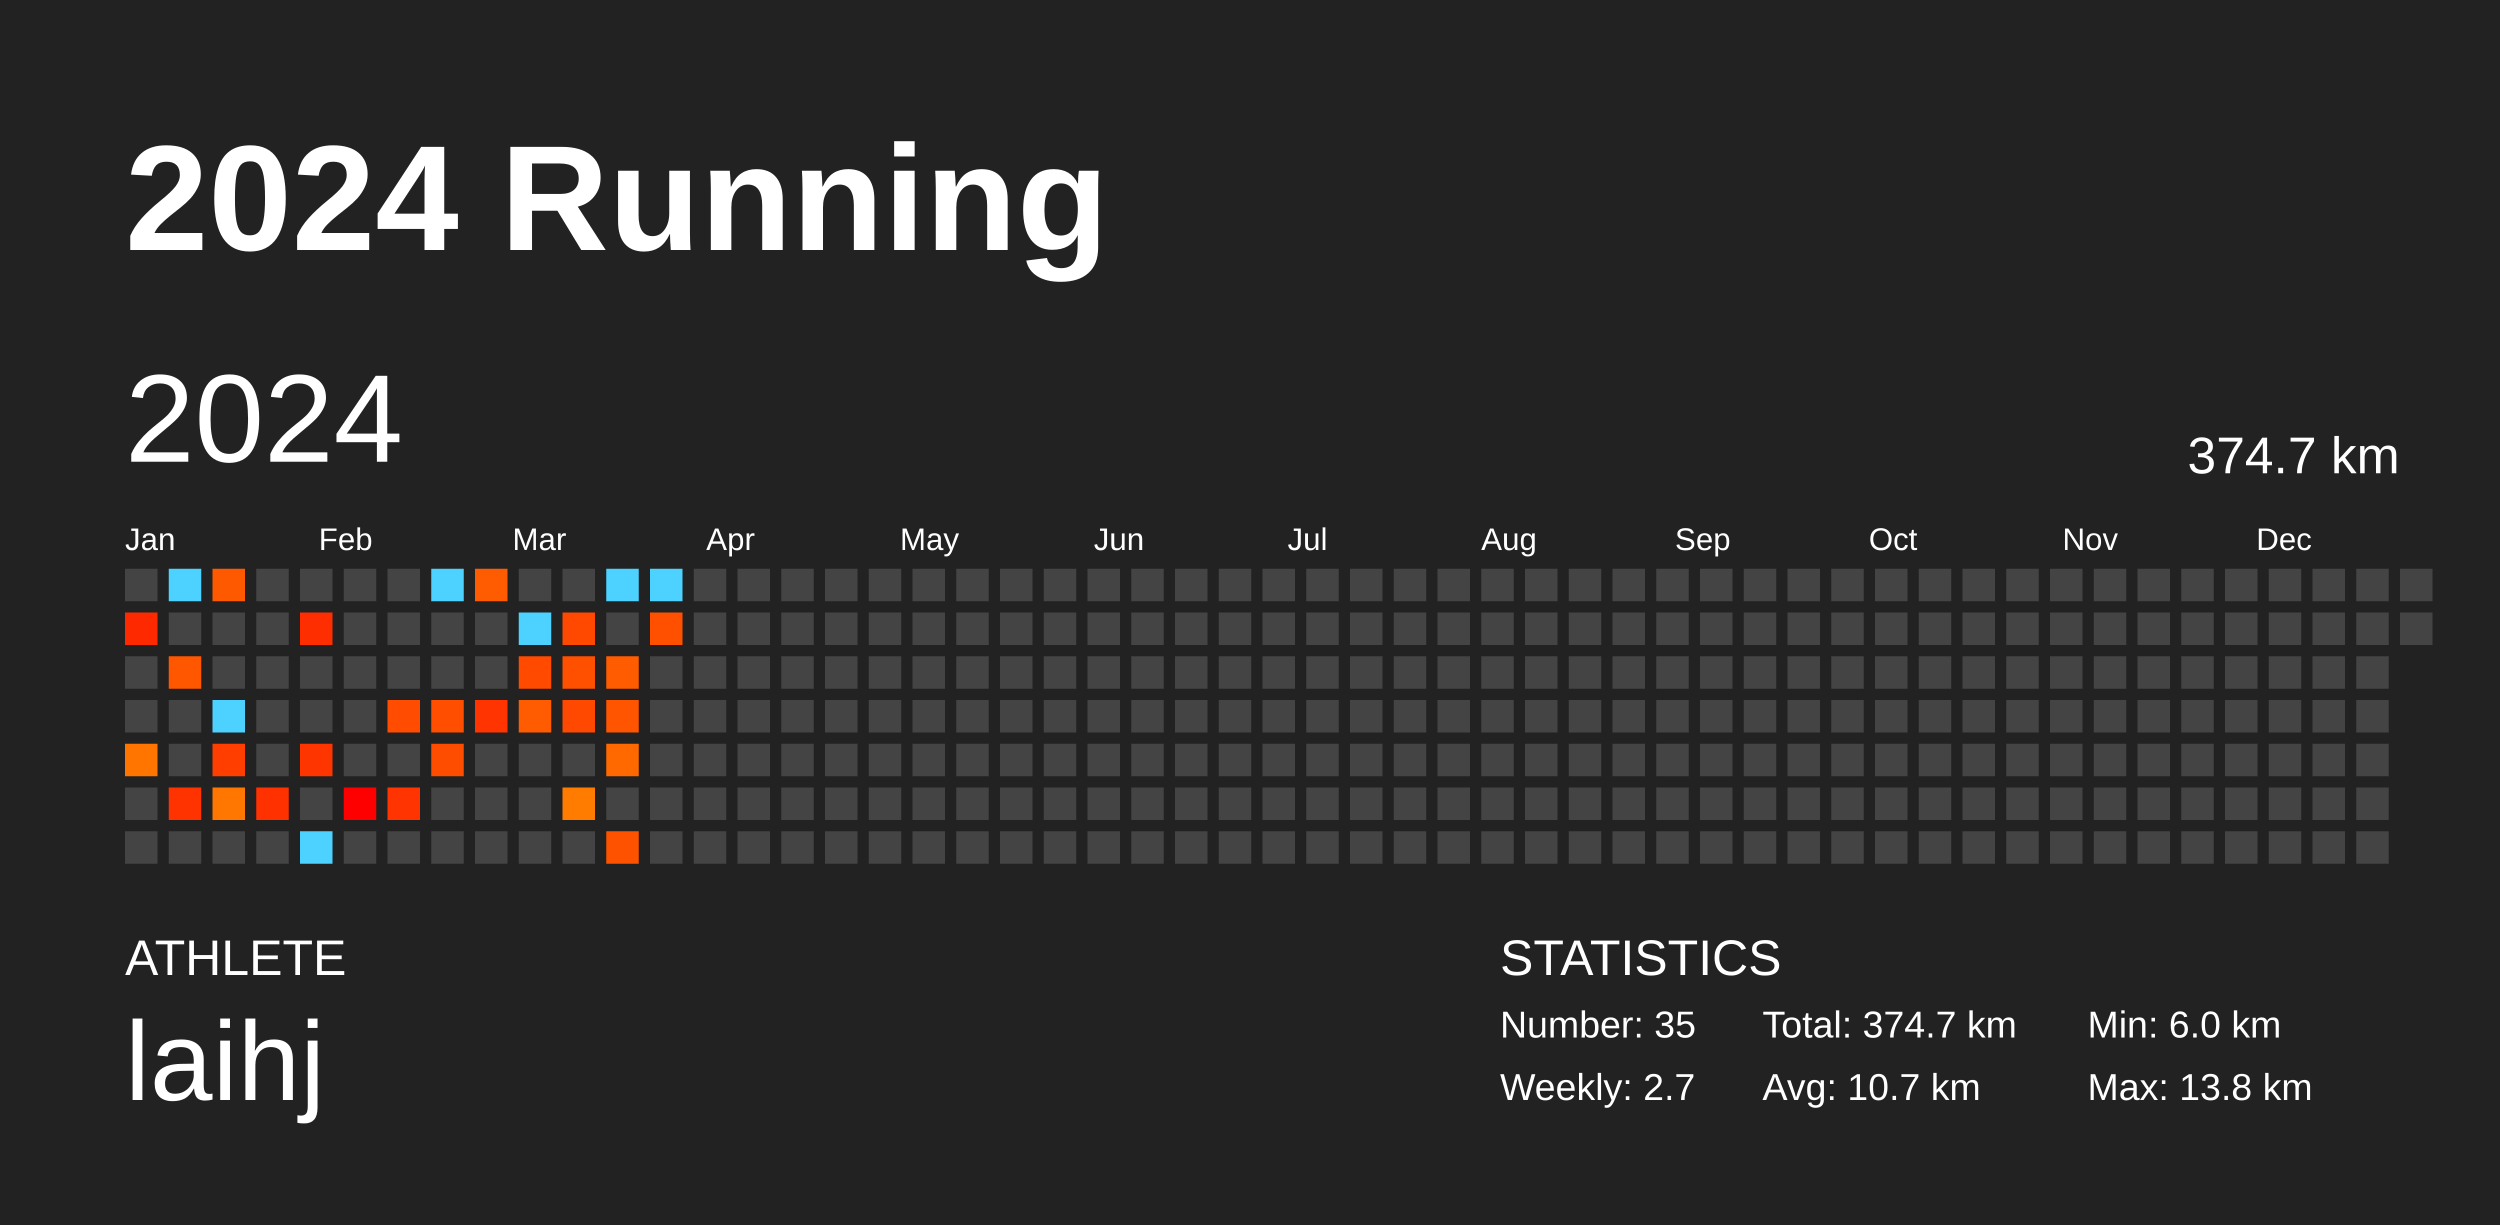
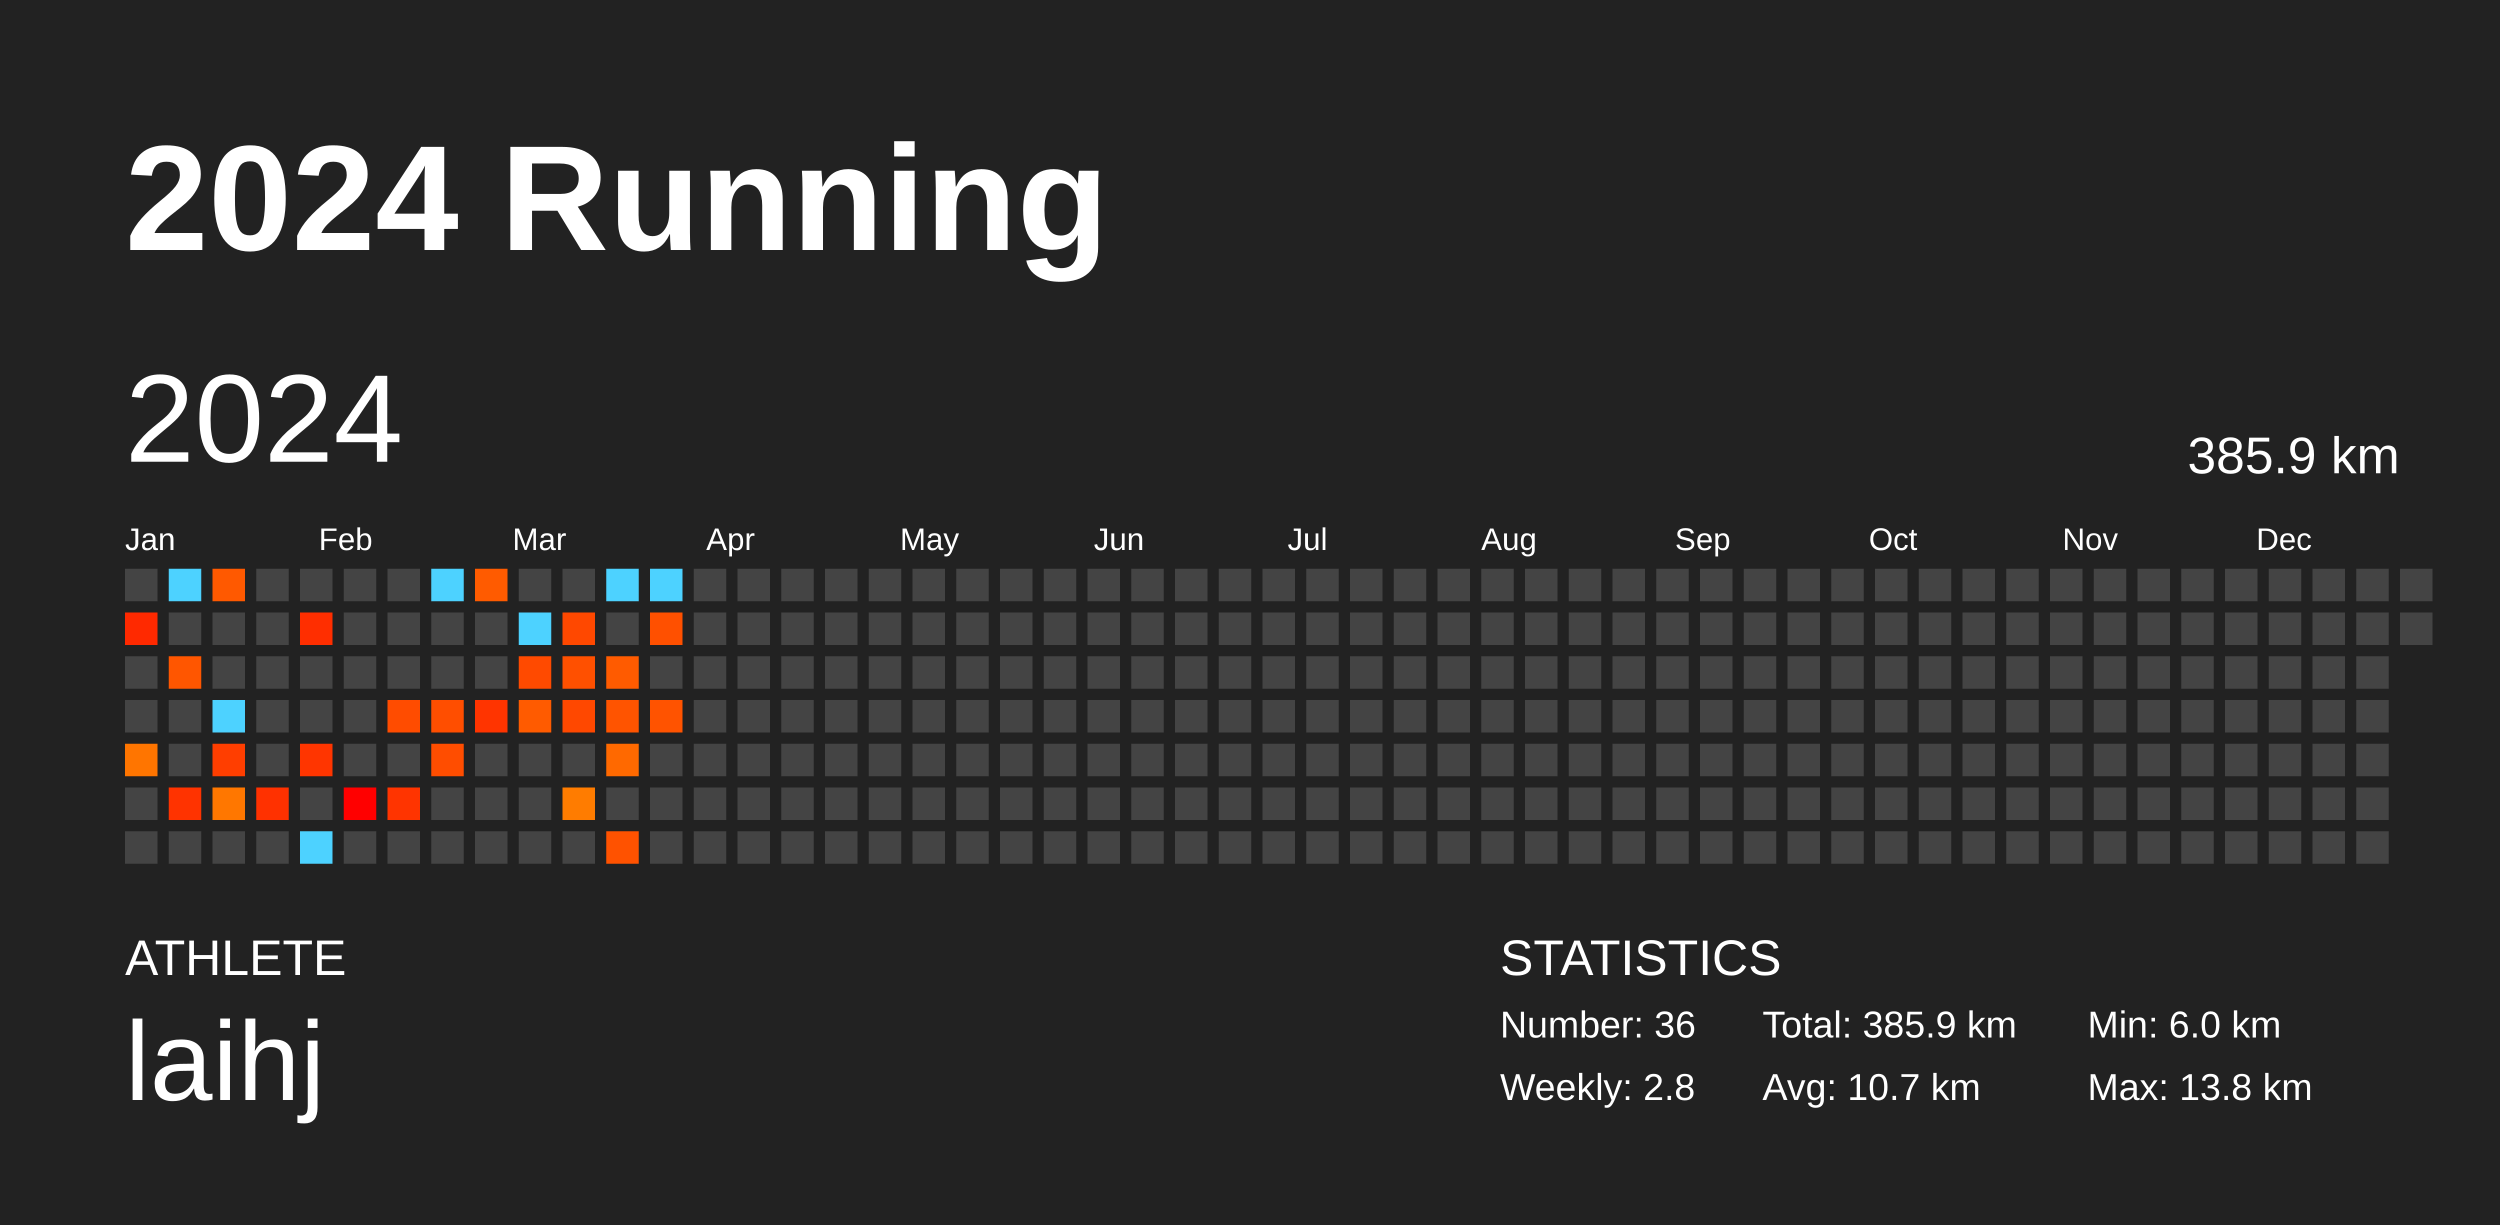
<svg xmlns="http://www.w3.org/2000/svg" baseProfile="full" height="98mm" version="1.1" viewBox="0,0,200,98" width="200mm">
  <defs />
  <rect fill="#222222" height="98" width="200" x="0" y="0" />
  <text fill="#FFFFFF" style="font-size:12px; font-family:Arial; font-weight:bold;" x="10" y="20">2024 Running</text>
  <text fill="#FFFFFF" style="font-size:4px; font-family:Arial" x="10" y="78">ATHLETE</text>
  <text fill="#FFFFFF" style="font-size:9px; font-family:Arial" x="10" y="88">laihj</text>
  <text fill="#FFFFFF" style="font-size:4px; font-family:Arial" x="120" y="78">STATISTICS</text>
-   <text fill="#FFFFFF" style="font-size:3px; font-family:Arial" x="120" y="83">Number: 35</text>
-   <text fill="#FFFFFF" style="font-size:3px; font-family:Arial" x="120" y="88">Weekly: 2.7</text>
-   <text fill="#FFFFFF" style="font-size:3px; font-family:Arial" x="141" y="83">Total: 374.7 km</text>
+   <text fill="#FFFFFF" style="font-size:3px; font-family:Arial" x="120" y="83">Number: 36</text>
+   <text fill="#FFFFFF" style="font-size:3px; font-family:Arial" x="120" y="88">Weekly: 2.8</text>
+   <text fill="#FFFFFF" style="font-size:3px; font-family:Arial" x="141" y="83">Total: 385.9 km</text>
  <text fill="#FFFFFF" style="font-size:3px; font-family:Arial" x="141" y="88">Avg: 10.7 km</text>
  <text fill="#FFFFFF" style="font-size:3px; font-family:Arial" x="167" y="83">Min: 6.0 km</text>
  <text fill="#FFFFFF" style="font-size:3px; font-family:Arial" x="167" y="88">Max: 13.8 km</text>
  <text dominant-baseline="hanging" fill="#FFFFFF" style="font-size:10.0px; font-family:Arial;" x="10" y="30">2024</text>
-   <text dominant-baseline="hanging" fill="#FFFFFF" style="font-size:4.125px; font-family:Arial;" x="175" y="35">374.7 km</text>
+   <text dominant-baseline="hanging" fill="#FFFFFF" style="font-size:4.125px; font-family:Arial;" x="175" y="35">385.9 km</text>
  <text fill="#FFFFFF" style="font-size:2.5px; font-family:Arial" x="10.0" y="44">Jan</text>
  <text fill="#FFFFFF" style="font-size:2.5px; font-family:Arial" x="25.5" y="44">Feb</text>
  <text fill="#FFFFFF" style="font-size:2.5px; font-family:Arial" x="41.0" y="44">Mar</text>
  <text fill="#FFFFFF" style="font-size:2.5px; font-family:Arial" x="56.5" y="44">Apr</text>
  <text fill="#FFFFFF" style="font-size:2.5px; font-family:Arial" x="72.0" y="44">May</text>
  <text fill="#FFFFFF" style="font-size:2.5px; font-family:Arial" x="87.5" y="44">Jun</text>
  <text fill="#FFFFFF" style="font-size:2.5px; font-family:Arial" x="103.0" y="44">Jul</text>
  <text fill="#FFFFFF" style="font-size:2.5px; font-family:Arial" x="118.5" y="44">Aug</text>
  <text fill="#FFFFFF" style="font-size:2.5px; font-family:Arial" x="134.0" y="44">Sep</text>
  <text fill="#FFFFFF" style="font-size:2.5px; font-family:Arial" x="149.5" y="44">Oct</text>
  <text fill="#FFFFFF" style="font-size:2.5px; font-family:Arial" x="165.0" y="44">Nov</text>
  <text fill="#FFFFFF" style="font-size:2.5px; font-family:Arial" x="180.5" y="44">Dec</text>
  <rect fill="#444444" height="2.6" width="2.6" x="10.0" y="45.5" />
  <rect fill="#ff2900" height="2.6" width="2.6" x="10.0" y="49.0" />
  <rect fill="#444444" height="2.6" width="2.6" x="10.0" y="52.5" />
  <rect fill="#444444" height="2.6" width="2.6" x="10.0" y="56.0" />
  <rect fill="#ff7500" height="2.6" width="2.6" x="10.0" y="59.5" />
  <rect fill="#444444" height="2.6" width="2.6" x="10.0" y="63.0" />
  <rect fill="#444444" height="2.6" width="2.6" x="10.0" y="66.5" />
  <rect fill="#4dd2ff" height="2.6" width="2.6" x="13.5" y="45.5" />
  <rect fill="#444444" height="2.6" width="2.6" x="13.5" y="49.0" />
  <rect fill="#ff5600" height="2.6" width="2.6" x="13.5" y="52.5" />
  <rect fill="#444444" height="2.6" width="2.6" x="13.5" y="56.0" />
  <rect fill="#444444" height="2.6" width="2.6" x="13.5" y="59.5" />
  <rect fill="#ff3300" height="2.6" width="2.6" x="13.5" y="63.0" />
  <rect fill="#444444" height="2.6" width="2.6" x="13.5" y="66.5" />
  <rect fill="#ff5900" height="2.6" width="2.6" x="17.0" y="45.5" />
  <rect fill="#444444" height="2.6" width="2.6" x="17.0" y="49.0" />
  <rect fill="#444444" height="2.6" width="2.6" x="17.0" y="52.5" />
  <rect fill="#4dd2ff" height="2.6" width="2.6" x="17.0" y="56.0" />
  <rect fill="#ff3e00" height="2.6" width="2.6" x="17.0" y="59.5" />
  <rect fill="#ff7700" height="2.6" width="2.6" x="17.0" y="63.0" />
  <rect fill="#444444" height="2.6" width="2.6" x="17.0" y="66.5" />
  <rect fill="#444444" height="2.6" width="2.6" x="20.5" y="45.5" />
  <rect fill="#444444" height="2.6" width="2.6" x="20.5" y="49.0" />
  <rect fill="#444444" height="2.6" width="2.6" x="20.5" y="52.5" />
  <rect fill="#444444" height="2.6" width="2.6" x="20.5" y="56.0" />
  <rect fill="#444444" height="2.6" width="2.6" x="20.5" y="59.5" />
  <rect fill="#ff3100" height="2.6" width="2.6" x="20.5" y="63.0" />
  <rect fill="#444444" height="2.6" width="2.6" x="20.5" y="66.5" />
  <rect fill="#444444" height="2.6" width="2.6" x="24.0" y="45.5" />
  <rect fill="#ff2e00" height="2.6" width="2.6" x="24.0" y="49.0" />
  <rect fill="#444444" height="2.6" width="2.6" x="24.0" y="52.5" />
  <rect fill="#444444" height="2.6" width="2.6" x="24.0" y="56.0" />
  <rect fill="#ff3500" height="2.6" width="2.6" x="24.0" y="59.5" />
  <rect fill="#444444" height="2.6" width="2.6" x="24.0" y="63.0" />
  <rect fill="#4dd2ff" height="2.6" width="2.6" x="24.0" y="66.5" />
  <rect fill="#444444" height="2.6" width="2.6" x="27.5" y="45.5" />
  <rect fill="#444444" height="2.6" width="2.6" x="27.5" y="49.0" />
  <rect fill="#444444" height="2.6" width="2.6" x="27.5" y="52.5" />
  <rect fill="#444444" height="2.6" width="2.6" x="27.5" y="56.0" />
  <rect fill="#444444" height="2.6" width="2.6" x="27.5" y="59.5" />
  <rect fill="#ff0000" height="2.6" width="2.6" x="27.5" y="63.0" />
  <rect fill="#444444" height="2.6" width="2.6" x="27.5" y="66.5" />
  <rect fill="#444444" height="2.6" width="2.6" x="31.0" y="45.5" />
  <rect fill="#444444" height="2.6" width="2.6" x="31.0" y="49.0" />
  <rect fill="#444444" height="2.6" width="2.6" x="31.0" y="52.5" />
  <rect fill="#ff4c00" height="2.6" width="2.6" x="31.0" y="56.0" />
  <rect fill="#444444" height="2.6" width="2.6" x="31.0" y="59.5" />
  <rect fill="#ff3400" height="2.6" width="2.6" x="31.0" y="63.0" />
  <rect fill="#444444" height="2.6" width="2.6" x="31.0" y="66.5" />
  <rect fill="#4dd2ff" height="2.6" width="2.6" x="34.5" y="45.5" />
  <rect fill="#444444" height="2.6" width="2.6" x="34.5" y="49.0" />
  <rect fill="#444444" height="2.6" width="2.6" x="34.5" y="52.5" />
  <rect fill="#ff4e00" height="2.6" width="2.6" x="34.5" y="56.0" />
  <rect fill="#ff4d00" height="2.6" width="2.6" x="34.5" y="59.5" />
  <rect fill="#444444" height="2.6" width="2.6" x="34.5" y="63.0" />
  <rect fill="#444444" height="2.6" width="2.6" x="34.5" y="66.5" />
  <rect fill="#ff5b00" height="2.6" width="2.6" x="38.0" y="45.5" />
  <rect fill="#444444" height="2.6" width="2.6" x="38.0" y="49.0" />
  <rect fill="#444444" height="2.6" width="2.6" x="38.0" y="52.5" />
  <rect fill="#ff3400" height="2.6" width="2.6" x="38.0" y="56.0" />
  <rect fill="#444444" height="2.6" width="2.6" x="38.0" y="59.5" />
  <rect fill="#444444" height="2.6" width="2.6" x="38.0" y="63.0" />
  <rect fill="#444444" height="2.6" width="2.6" x="38.0" y="66.5" />
  <rect fill="#444444" height="2.6" width="2.6" x="41.5" y="45.5" />
  <rect fill="#4dd2ff" height="2.6" width="2.6" x="41.5" y="49.0" />
  <rect fill="#ff4a00" height="2.6" width="2.6" x="41.5" y="52.5" />
  <rect fill="#ff5b00" height="2.6" width="2.6" x="41.5" y="56.0" />
  <rect fill="#444444" height="2.6" width="2.6" x="41.5" y="59.5" />
  <rect fill="#444444" height="2.6" width="2.6" x="41.5" y="63.0" />
  <rect fill="#444444" height="2.6" width="2.6" x="41.5" y="66.5" />
  <rect fill="#444444" height="2.6" width="2.6" x="45.0" y="45.5" />
  <rect fill="#ff4800" height="2.6" width="2.6" x="45.0" y="49.0" />
  <rect fill="#ff5000" height="2.6" width="2.6" x="45.0" y="52.5" />
  <rect fill="#ff4800" height="2.6" width="2.6" x="45.0" y="56.0" />
  <rect fill="#444444" height="2.6" width="2.6" x="45.0" y="59.5" />
  <rect fill="#ff7c00" height="2.6" width="2.6" x="45.0" y="63.0" />
  <rect fill="#444444" height="2.6" width="2.6" x="45.0" y="66.5" />
  <rect fill="#4dd2ff" height="2.6" width="2.6" x="48.5" y="45.5" />
  <rect fill="#444444" height="2.6" width="2.6" x="48.5" y="49.0" />
  <rect fill="#ff5b00" height="2.6" width="2.6" x="48.5" y="52.5" />
  <rect fill="#ff5400" height="2.6" width="2.6" x="48.5" y="56.0" />
  <rect fill="#ff6900" height="2.6" width="2.6" x="48.5" y="59.5" />
  <rect fill="#444444" height="2.6" width="2.6" x="48.5" y="63.0" />
  <rect fill="#ff5200" height="2.6" width="2.6" x="48.5" y="66.5" />
  <rect fill="#4dd2ff" height="2.6" width="2.6" x="52.0" y="45.5" />
  <rect fill="#ff5000" height="2.6" width="2.6" x="52.0" y="49.0" />
  <rect fill="#444444" height="2.6" width="2.6" x="52.0" y="52.5" />
-   <rect fill="#444444" height="2.6" width="2.6" x="52.0" y="56.0" />
+   <rect fill="#ff5300" height="2.6" width="2.6" x="52.0" y="56.0" />
  <rect fill="#444444" height="2.6" width="2.6" x="52.0" y="59.5" />
  <rect fill="#444444" height="2.6" width="2.6" x="52.0" y="63.0" />
  <rect fill="#444444" height="2.6" width="2.6" x="52.0" y="66.5" />
  <rect fill="#444444" height="2.6" width="2.6" x="55.5" y="45.5" />
  <rect fill="#444444" height="2.6" width="2.6" x="55.5" y="49.0" />
  <rect fill="#444444" height="2.6" width="2.6" x="55.5" y="52.5" />
  <rect fill="#444444" height="2.6" width="2.6" x="55.5" y="56.0" />
  <rect fill="#444444" height="2.6" width="2.6" x="55.5" y="59.5" />
  <rect fill="#444444" height="2.6" width="2.6" x="55.5" y="63.0" />
  <rect fill="#444444" height="2.6" width="2.6" x="55.5" y="66.5" />
  <rect fill="#444444" height="2.6" width="2.6" x="59.0" y="45.5" />
  <rect fill="#444444" height="2.6" width="2.6" x="59.0" y="49.0" />
  <rect fill="#444444" height="2.6" width="2.6" x="59.0" y="52.5" />
  <rect fill="#444444" height="2.6" width="2.6" x="59.0" y="56.0" />
  <rect fill="#444444" height="2.6" width="2.6" x="59.0" y="59.5" />
  <rect fill="#444444" height="2.6" width="2.6" x="59.0" y="63.0" />
  <rect fill="#444444" height="2.6" width="2.6" x="59.0" y="66.5" />
  <rect fill="#444444" height="2.6" width="2.6" x="62.5" y="45.5" />
  <rect fill="#444444" height="2.6" width="2.6" x="62.5" y="49.0" />
  <rect fill="#444444" height="2.6" width="2.6" x="62.5" y="52.5" />
  <rect fill="#444444" height="2.6" width="2.6" x="62.5" y="56.0" />
  <rect fill="#444444" height="2.6" width="2.6" x="62.5" y="59.5" />
  <rect fill="#444444" height="2.6" width="2.6" x="62.5" y="63.0" />
  <rect fill="#444444" height="2.6" width="2.6" x="62.5" y="66.5" />
  <rect fill="#444444" height="2.6" width="2.6" x="66.0" y="45.5" />
  <rect fill="#444444" height="2.6" width="2.6" x="66.0" y="49.0" />
  <rect fill="#444444" height="2.6" width="2.6" x="66.0" y="52.5" />
  <rect fill="#444444" height="2.6" width="2.6" x="66.0" y="56.0" />
  <rect fill="#444444" height="2.6" width="2.6" x="66.0" y="59.5" />
  <rect fill="#444444" height="2.6" width="2.6" x="66.0" y="63.0" />
  <rect fill="#444444" height="2.6" width="2.6" x="66.0" y="66.5" />
  <rect fill="#444444" height="2.6" width="2.6" x="69.5" y="45.5" />
  <rect fill="#444444" height="2.6" width="2.6" x="69.5" y="49.0" />
  <rect fill="#444444" height="2.6" width="2.6" x="69.5" y="52.5" />
  <rect fill="#444444" height="2.6" width="2.6" x="69.5" y="56.0" />
  <rect fill="#444444" height="2.6" width="2.6" x="69.5" y="59.5" />
  <rect fill="#444444" height="2.6" width="2.6" x="69.5" y="63.0" />
  <rect fill="#444444" height="2.6" width="2.6" x="69.5" y="66.5" />
  <rect fill="#444444" height="2.6" width="2.6" x="73.0" y="45.5" />
  <rect fill="#444444" height="2.6" width="2.6" x="73.0" y="49.0" />
  <rect fill="#444444" height="2.6" width="2.6" x="73.0" y="52.5" />
  <rect fill="#444444" height="2.6" width="2.6" x="73.0" y="56.0" />
  <rect fill="#444444" height="2.6" width="2.6" x="73.0" y="59.5" />
  <rect fill="#444444" height="2.6" width="2.6" x="73.0" y="63.0" />
  <rect fill="#444444" height="2.6" width="2.6" x="73.0" y="66.5" />
  <rect fill="#444444" height="2.6" width="2.6" x="76.5" y="45.5" />
  <rect fill="#444444" height="2.6" width="2.6" x="76.5" y="49.0" />
  <rect fill="#444444" height="2.6" width="2.6" x="76.5" y="52.5" />
  <rect fill="#444444" height="2.6" width="2.6" x="76.5" y="56.0" />
  <rect fill="#444444" height="2.6" width="2.6" x="76.5" y="59.5" />
  <rect fill="#444444" height="2.6" width="2.6" x="76.5" y="63.0" />
  <rect fill="#444444" height="2.6" width="2.6" x="76.5" y="66.5" />
  <rect fill="#444444" height="2.6" width="2.6" x="80.0" y="45.5" />
  <rect fill="#444444" height="2.6" width="2.6" x="80.0" y="49.0" />
  <rect fill="#444444" height="2.6" width="2.6" x="80.0" y="52.5" />
  <rect fill="#444444" height="2.6" width="2.6" x="80.0" y="56.0" />
  <rect fill="#444444" height="2.6" width="2.6" x="80.0" y="59.5" />
  <rect fill="#444444" height="2.6" width="2.6" x="80.0" y="63.0" />
  <rect fill="#444444" height="2.6" width="2.6" x="80.0" y="66.5" />
  <rect fill="#444444" height="2.6" width="2.6" x="83.5" y="45.5" />
  <rect fill="#444444" height="2.6" width="2.6" x="83.5" y="49.0" />
  <rect fill="#444444" height="2.6" width="2.6" x="83.5" y="52.5" />
  <rect fill="#444444" height="2.6" width="2.6" x="83.5" y="56.0" />
  <rect fill="#444444" height="2.6" width="2.6" x="83.5" y="59.5" />
  <rect fill="#444444" height="2.6" width="2.6" x="83.5" y="63.0" />
  <rect fill="#444444" height="2.6" width="2.6" x="83.5" y="66.5" />
  <rect fill="#444444" height="2.6" width="2.6" x="87.0" y="45.5" />
  <rect fill="#444444" height="2.6" width="2.6" x="87.0" y="49.0" />
  <rect fill="#444444" height="2.6" width="2.6" x="87.0" y="52.5" />
  <rect fill="#444444" height="2.6" width="2.6" x="87.0" y="56.0" />
  <rect fill="#444444" height="2.6" width="2.6" x="87.0" y="59.5" />
  <rect fill="#444444" height="2.6" width="2.6" x="87.0" y="63.0" />
  <rect fill="#444444" height="2.6" width="2.6" x="87.0" y="66.5" />
  <rect fill="#444444" height="2.6" width="2.6" x="90.5" y="45.5" />
  <rect fill="#444444" height="2.6" width="2.6" x="90.5" y="49.0" />
  <rect fill="#444444" height="2.6" width="2.6" x="90.5" y="52.5" />
  <rect fill="#444444" height="2.6" width="2.6" x="90.5" y="56.0" />
  <rect fill="#444444" height="2.6" width="2.6" x="90.5" y="59.5" />
  <rect fill="#444444" height="2.6" width="2.6" x="90.5" y="63.0" />
  <rect fill="#444444" height="2.6" width="2.6" x="90.5" y="66.5" />
  <rect fill="#444444" height="2.6" width="2.6" x="94.0" y="45.5" />
  <rect fill="#444444" height="2.6" width="2.6" x="94.0" y="49.0" />
  <rect fill="#444444" height="2.6" width="2.6" x="94.0" y="52.5" />
  <rect fill="#444444" height="2.6" width="2.6" x="94.0" y="56.0" />
  <rect fill="#444444" height="2.6" width="2.6" x="94.0" y="59.5" />
  <rect fill="#444444" height="2.6" width="2.6" x="94.0" y="63.0" />
  <rect fill="#444444" height="2.6" width="2.6" x="94.0" y="66.5" />
  <rect fill="#444444" height="2.6" width="2.6" x="97.5" y="45.5" />
  <rect fill="#444444" height="2.6" width="2.6" x="97.5" y="49.0" />
  <rect fill="#444444" height="2.6" width="2.6" x="97.5" y="52.5" />
  <rect fill="#444444" height="2.6" width="2.6" x="97.5" y="56.0" />
  <rect fill="#444444" height="2.6" width="2.6" x="97.5" y="59.5" />
  <rect fill="#444444" height="2.6" width="2.6" x="97.5" y="63.0" />
  <rect fill="#444444" height="2.6" width="2.6" x="97.5" y="66.5" />
  <rect fill="#444444" height="2.6" width="2.6" x="101.0" y="45.5" />
  <rect fill="#444444" height="2.6" width="2.6" x="101.0" y="49.0" />
  <rect fill="#444444" height="2.6" width="2.6" x="101.0" y="52.5" />
  <rect fill="#444444" height="2.6" width="2.6" x="101.0" y="56.0" />
  <rect fill="#444444" height="2.6" width="2.6" x="101.0" y="59.5" />
  <rect fill="#444444" height="2.6" width="2.6" x="101.0" y="63.0" />
  <rect fill="#444444" height="2.6" width="2.6" x="101.0" y="66.5" />
  <rect fill="#444444" height="2.6" width="2.6" x="104.5" y="45.5" />
  <rect fill="#444444" height="2.6" width="2.6" x="104.5" y="49.0" />
  <rect fill="#444444" height="2.6" width="2.6" x="104.5" y="52.5" />
  <rect fill="#444444" height="2.6" width="2.6" x="104.5" y="56.0" />
  <rect fill="#444444" height="2.6" width="2.6" x="104.5" y="59.5" />
  <rect fill="#444444" height="2.6" width="2.6" x="104.5" y="63.0" />
  <rect fill="#444444" height="2.6" width="2.6" x="104.5" y="66.5" />
  <rect fill="#444444" height="2.6" width="2.6" x="108.0" y="45.5" />
  <rect fill="#444444" height="2.6" width="2.6" x="108.0" y="49.0" />
  <rect fill="#444444" height="2.6" width="2.6" x="108.0" y="52.5" />
  <rect fill="#444444" height="2.6" width="2.6" x="108.0" y="56.0" />
  <rect fill="#444444" height="2.6" width="2.6" x="108.0" y="59.5" />
  <rect fill="#444444" height="2.6" width="2.6" x="108.0" y="63.0" />
  <rect fill="#444444" height="2.6" width="2.6" x="108.0" y="66.5" />
  <rect fill="#444444" height="2.6" width="2.6" x="111.5" y="45.5" />
  <rect fill="#444444" height="2.6" width="2.6" x="111.5" y="49.0" />
  <rect fill="#444444" height="2.6" width="2.6" x="111.5" y="52.5" />
  <rect fill="#444444" height="2.6" width="2.6" x="111.5" y="56.0" />
  <rect fill="#444444" height="2.6" width="2.6" x="111.5" y="59.5" />
  <rect fill="#444444" height="2.6" width="2.6" x="111.5" y="63.0" />
  <rect fill="#444444" height="2.6" width="2.6" x="111.5" y="66.5" />
  <rect fill="#444444" height="2.6" width="2.6" x="115.0" y="45.5" />
  <rect fill="#444444" height="2.6" width="2.6" x="115.0" y="49.0" />
  <rect fill="#444444" height="2.6" width="2.6" x="115.0" y="52.5" />
  <rect fill="#444444" height="2.6" width="2.6" x="115.0" y="56.0" />
  <rect fill="#444444" height="2.6" width="2.6" x="115.0" y="59.5" />
  <rect fill="#444444" height="2.6" width="2.6" x="115.0" y="63.0" />
  <rect fill="#444444" height="2.6" width="2.6" x="115.0" y="66.5" />
  <rect fill="#444444" height="2.6" width="2.6" x="118.5" y="45.5" />
  <rect fill="#444444" height="2.6" width="2.6" x="118.5" y="49.0" />
  <rect fill="#444444" height="2.6" width="2.6" x="118.5" y="52.5" />
  <rect fill="#444444" height="2.6" width="2.6" x="118.5" y="56.0" />
  <rect fill="#444444" height="2.6" width="2.6" x="118.5" y="59.5" />
  <rect fill="#444444" height="2.6" width="2.6" x="118.5" y="63.0" />
  <rect fill="#444444" height="2.6" width="2.6" x="118.5" y="66.5" />
  <rect fill="#444444" height="2.6" width="2.6" x="122.0" y="45.5" />
  <rect fill="#444444" height="2.6" width="2.6" x="122.0" y="49.0" />
  <rect fill="#444444" height="2.6" width="2.6" x="122.0" y="52.5" />
  <rect fill="#444444" height="2.6" width="2.6" x="122.0" y="56.0" />
  <rect fill="#444444" height="2.6" width="2.6" x="122.0" y="59.5" />
  <rect fill="#444444" height="2.6" width="2.6" x="122.0" y="63.0" />
  <rect fill="#444444" height="2.6" width="2.6" x="122.0" y="66.5" />
  <rect fill="#444444" height="2.6" width="2.6" x="125.5" y="45.5" />
  <rect fill="#444444" height="2.6" width="2.6" x="125.5" y="49.0" />
  <rect fill="#444444" height="2.6" width="2.6" x="125.5" y="52.5" />
  <rect fill="#444444" height="2.6" width="2.6" x="125.5" y="56.0" />
  <rect fill="#444444" height="2.6" width="2.6" x="125.5" y="59.5" />
  <rect fill="#444444" height="2.6" width="2.6" x="125.5" y="63.0" />
  <rect fill="#444444" height="2.6" width="2.6" x="125.5" y="66.5" />
  <rect fill="#444444" height="2.6" width="2.6" x="129.0" y="45.5" />
  <rect fill="#444444" height="2.6" width="2.6" x="129.0" y="49.0" />
  <rect fill="#444444" height="2.6" width="2.6" x="129.0" y="52.5" />
  <rect fill="#444444" height="2.6" width="2.6" x="129.0" y="56.0" />
  <rect fill="#444444" height="2.6" width="2.6" x="129.0" y="59.5" />
  <rect fill="#444444" height="2.6" width="2.6" x="129.0" y="63.0" />
  <rect fill="#444444" height="2.6" width="2.6" x="129.0" y="66.5" />
  <rect fill="#444444" height="2.6" width="2.6" x="132.5" y="45.5" />
  <rect fill="#444444" height="2.6" width="2.6" x="132.5" y="49.0" />
  <rect fill="#444444" height="2.6" width="2.6" x="132.5" y="52.5" />
  <rect fill="#444444" height="2.6" width="2.6" x="132.5" y="56.0" />
  <rect fill="#444444" height="2.6" width="2.6" x="132.5" y="59.5" />
  <rect fill="#444444" height="2.6" width="2.6" x="132.5" y="63.0" />
  <rect fill="#444444" height="2.6" width="2.6" x="132.5" y="66.5" />
  <rect fill="#444444" height="2.6" width="2.6" x="136.0" y="45.5" />
  <rect fill="#444444" height="2.6" width="2.6" x="136.0" y="49.0" />
  <rect fill="#444444" height="2.6" width="2.6" x="136.0" y="52.5" />
  <rect fill="#444444" height="2.6" width="2.6" x="136.0" y="56.0" />
  <rect fill="#444444" height="2.6" width="2.6" x="136.0" y="59.5" />
  <rect fill="#444444" height="2.6" width="2.6" x="136.0" y="63.0" />
  <rect fill="#444444" height="2.6" width="2.6" x="136.0" y="66.5" />
  <rect fill="#444444" height="2.6" width="2.6" x="139.5" y="45.5" />
  <rect fill="#444444" height="2.6" width="2.6" x="139.5" y="49.0" />
  <rect fill="#444444" height="2.6" width="2.6" x="139.5" y="52.5" />
  <rect fill="#444444" height="2.6" width="2.6" x="139.5" y="56.0" />
  <rect fill="#444444" height="2.6" width="2.6" x="139.5" y="59.5" />
  <rect fill="#444444" height="2.6" width="2.6" x="139.5" y="63.0" />
  <rect fill="#444444" height="2.6" width="2.6" x="139.5" y="66.5" />
  <rect fill="#444444" height="2.6" width="2.6" x="143.0" y="45.5" />
  <rect fill="#444444" height="2.6" width="2.6" x="143.0" y="49.0" />
  <rect fill="#444444" height="2.6" width="2.6" x="143.0" y="52.5" />
  <rect fill="#444444" height="2.6" width="2.6" x="143.0" y="56.0" />
  <rect fill="#444444" height="2.6" width="2.6" x="143.0" y="59.5" />
  <rect fill="#444444" height="2.6" width="2.6" x="143.0" y="63.0" />
  <rect fill="#444444" height="2.6" width="2.6" x="143.0" y="66.5" />
  <rect fill="#444444" height="2.6" width="2.6" x="146.5" y="45.5" />
  <rect fill="#444444" height="2.6" width="2.6" x="146.5" y="49.0" />
  <rect fill="#444444" height="2.6" width="2.6" x="146.5" y="52.5" />
  <rect fill="#444444" height="2.6" width="2.6" x="146.5" y="56.0" />
  <rect fill="#444444" height="2.6" width="2.6" x="146.5" y="59.5" />
  <rect fill="#444444" height="2.6" width="2.6" x="146.5" y="63.0" />
  <rect fill="#444444" height="2.6" width="2.6" x="146.5" y="66.5" />
  <rect fill="#444444" height="2.6" width="2.6" x="150.0" y="45.5" />
  <rect fill="#444444" height="2.6" width="2.6" x="150.0" y="49.0" />
  <rect fill="#444444" height="2.6" width="2.6" x="150.0" y="52.5" />
  <rect fill="#444444" height="2.6" width="2.6" x="150.0" y="56.0" />
  <rect fill="#444444" height="2.6" width="2.6" x="150.0" y="59.5" />
  <rect fill="#444444" height="2.6" width="2.6" x="150.0" y="63.0" />
  <rect fill="#444444" height="2.6" width="2.6" x="150.0" y="66.5" />
  <rect fill="#444444" height="2.6" width="2.6" x="153.5" y="45.5" />
  <rect fill="#444444" height="2.6" width="2.6" x="153.5" y="49.0" />
  <rect fill="#444444" height="2.6" width="2.6" x="153.5" y="52.5" />
  <rect fill="#444444" height="2.6" width="2.6" x="153.5" y="56.0" />
  <rect fill="#444444" height="2.6" width="2.6" x="153.5" y="59.5" />
  <rect fill="#444444" height="2.6" width="2.6" x="153.5" y="63.0" />
  <rect fill="#444444" height="2.6" width="2.6" x="153.5" y="66.5" />
  <rect fill="#444444" height="2.6" width="2.6" x="157.0" y="45.5" />
  <rect fill="#444444" height="2.6" width="2.6" x="157.0" y="49.0" />
  <rect fill="#444444" height="2.6" width="2.6" x="157.0" y="52.5" />
  <rect fill="#444444" height="2.6" width="2.6" x="157.0" y="56.0" />
  <rect fill="#444444" height="2.6" width="2.6" x="157.0" y="59.5" />
  <rect fill="#444444" height="2.6" width="2.6" x="157.0" y="63.0" />
  <rect fill="#444444" height="2.6" width="2.6" x="157.0" y="66.5" />
  <rect fill="#444444" height="2.6" width="2.6" x="160.5" y="45.5" />
  <rect fill="#444444" height="2.6" width="2.6" x="160.5" y="49.0" />
  <rect fill="#444444" height="2.6" width="2.6" x="160.5" y="52.5" />
  <rect fill="#444444" height="2.6" width="2.6" x="160.5" y="56.0" />
  <rect fill="#444444" height="2.6" width="2.6" x="160.5" y="59.5" />
  <rect fill="#444444" height="2.6" width="2.6" x="160.5" y="63.0" />
  <rect fill="#444444" height="2.6" width="2.6" x="160.5" y="66.5" />
  <rect fill="#444444" height="2.6" width="2.6" x="164.0" y="45.5" />
  <rect fill="#444444" height="2.6" width="2.6" x="164.0" y="49.0" />
  <rect fill="#444444" height="2.6" width="2.6" x="164.0" y="52.5" />
  <rect fill="#444444" height="2.6" width="2.6" x="164.0" y="56.0" />
  <rect fill="#444444" height="2.6" width="2.6" x="164.0" y="59.5" />
  <rect fill="#444444" height="2.6" width="2.6" x="164.0" y="63.0" />
  <rect fill="#444444" height="2.6" width="2.6" x="164.0" y="66.5" />
  <rect fill="#444444" height="2.6" width="2.6" x="167.5" y="45.5" />
  <rect fill="#444444" height="2.6" width="2.6" x="167.5" y="49.0" />
  <rect fill="#444444" height="2.6" width="2.6" x="167.5" y="52.5" />
  <rect fill="#444444" height="2.6" width="2.6" x="167.5" y="56.0" />
  <rect fill="#444444" height="2.6" width="2.6" x="167.5" y="59.5" />
  <rect fill="#444444" height="2.6" width="2.6" x="167.5" y="63.0" />
  <rect fill="#444444" height="2.6" width="2.6" x="167.5" y="66.5" />
  <rect fill="#444444" height="2.6" width="2.6" x="171.0" y="45.5" />
  <rect fill="#444444" height="2.6" width="2.6" x="171.0" y="49.0" />
  <rect fill="#444444" height="2.6" width="2.6" x="171.0" y="52.5" />
  <rect fill="#444444" height="2.6" width="2.6" x="171.0" y="56.0" />
  <rect fill="#444444" height="2.6" width="2.6" x="171.0" y="59.5" />
  <rect fill="#444444" height="2.6" width="2.6" x="171.0" y="63.0" />
  <rect fill="#444444" height="2.6" width="2.6" x="171.0" y="66.5" />
  <rect fill="#444444" height="2.6" width="2.6" x="174.5" y="45.5" />
  <rect fill="#444444" height="2.6" width="2.6" x="174.5" y="49.0" />
  <rect fill="#444444" height="2.6" width="2.6" x="174.5" y="52.5" />
  <rect fill="#444444" height="2.6" width="2.6" x="174.5" y="56.0" />
  <rect fill="#444444" height="2.6" width="2.6" x="174.5" y="59.5" />
  <rect fill="#444444" height="2.6" width="2.6" x="174.5" y="63.0" />
  <rect fill="#444444" height="2.6" width="2.6" x="174.5" y="66.5" />
  <rect fill="#444444" height="2.6" width="2.6" x="178.0" y="45.5" />
  <rect fill="#444444" height="2.6" width="2.6" x="178.0" y="49.0" />
  <rect fill="#444444" height="2.6" width="2.6" x="178.0" y="52.5" />
  <rect fill="#444444" height="2.6" width="2.6" x="178.0" y="56.0" />
  <rect fill="#444444" height="2.6" width="2.6" x="178.0" y="59.5" />
  <rect fill="#444444" height="2.6" width="2.6" x="178.0" y="63.0" />
  <rect fill="#444444" height="2.6" width="2.6" x="178.0" y="66.5" />
  <rect fill="#444444" height="2.6" width="2.6" x="181.5" y="45.5" />
  <rect fill="#444444" height="2.6" width="2.6" x="181.5" y="49.0" />
  <rect fill="#444444" height="2.6" width="2.6" x="181.5" y="52.5" />
  <rect fill="#444444" height="2.6" width="2.6" x="181.5" y="56.0" />
  <rect fill="#444444" height="2.6" width="2.6" x="181.5" y="59.5" />
  <rect fill="#444444" height="2.6" width="2.6" x="181.5" y="63.0" />
  <rect fill="#444444" height="2.6" width="2.6" x="181.5" y="66.5" />
  <rect fill="#444444" height="2.6" width="2.6" x="185.0" y="45.5" />
  <rect fill="#444444" height="2.6" width="2.6" x="185.0" y="49.0" />
  <rect fill="#444444" height="2.6" width="2.6" x="185.0" y="52.5" />
  <rect fill="#444444" height="2.6" width="2.6" x="185.0" y="56.0" />
  <rect fill="#444444" height="2.6" width="2.6" x="185.0" y="59.5" />
  <rect fill="#444444" height="2.6" width="2.6" x="185.0" y="63.0" />
  <rect fill="#444444" height="2.6" width="2.6" x="185.0" y="66.5" />
  <rect fill="#444444" height="2.6" width="2.6" x="188.5" y="45.5" />
  <rect fill="#444444" height="2.6" width="2.6" x="188.5" y="49.0" />
  <rect fill="#444444" height="2.6" width="2.6" x="188.5" y="52.5" />
  <rect fill="#444444" height="2.6" width="2.6" x="188.5" y="56.0" />
  <rect fill="#444444" height="2.6" width="2.6" x="188.5" y="59.5" />
  <rect fill="#444444" height="2.6" width="2.6" x="188.5" y="63.0" />
  <rect fill="#444444" height="2.6" width="2.6" x="188.5" y="66.5" />
  <rect fill="#444444" height="2.6" width="2.6" x="192.0" y="45.5" />
  <rect fill="#444444" height="2.6" width="2.6" x="192.0" y="49.0" />
</svg>
